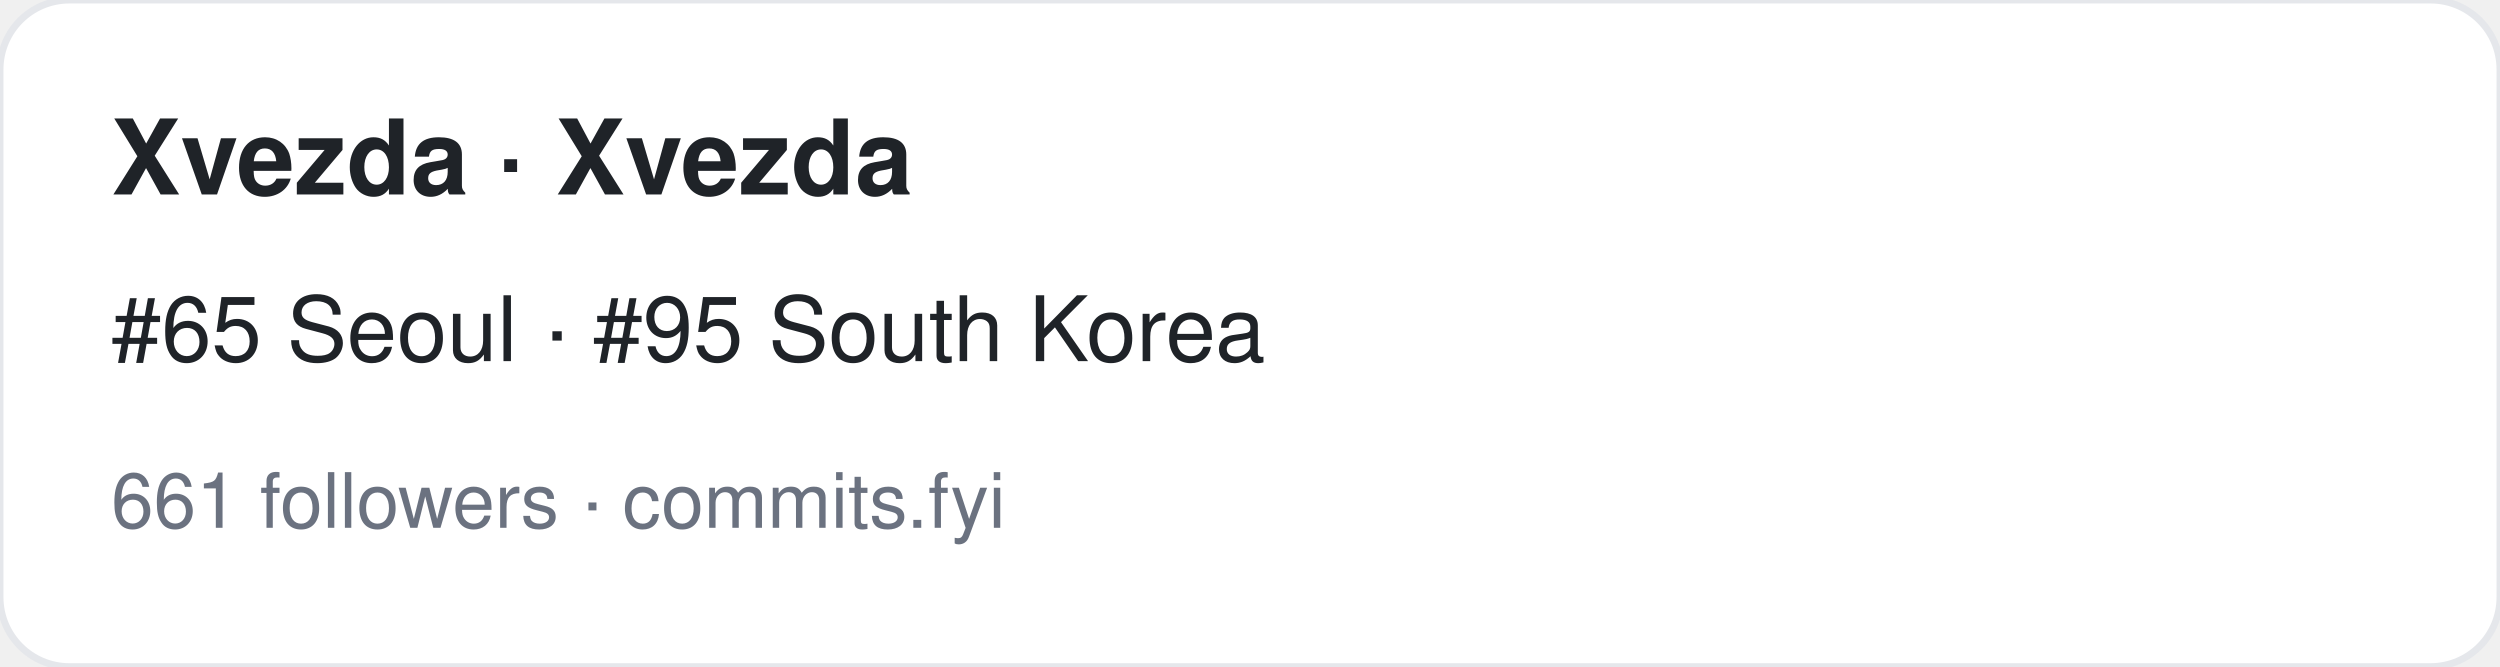
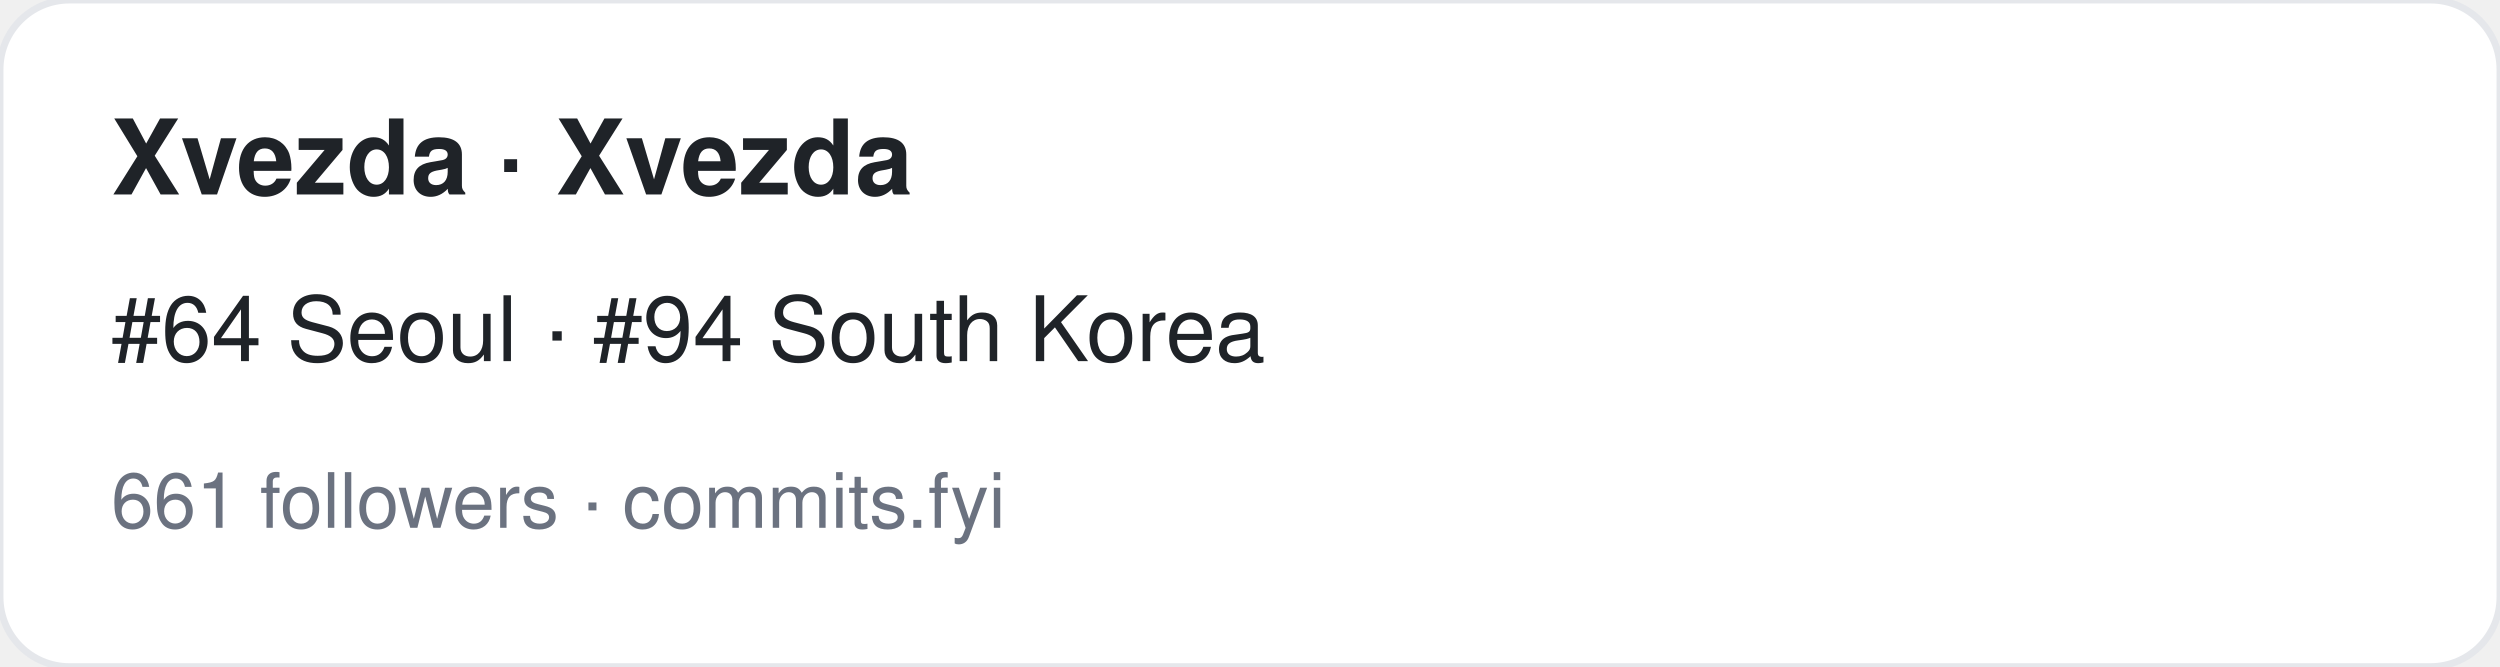
<svg xmlns="http://www.w3.org/2000/svg" width="360" height="96" viewBox="0 0 360 96" font-family="-apple-system,BlinkMacSystemFont,Segoe UI,Helvetica,Arial,sans-serif">
  <rect width="360" height="96" rx="10" fill="#ffffff" stroke="#e5e7eb" />
  <text x="16" y="28" font-size="15" font-weight="700" fill="#1f2328">Xvezda · Xvezda</text>
-   <text x="16" y="52" font-size="13" fill="#1f2328">#65 Seoul · #95 South Korea</text>
+   <text x="16" y="52" font-size="13" fill="#1f2328">#64 Seoul · #94 South Korea</text>
  <text x="16" y="76" font-size="11" fill="#6b7280">661 followers · commits.fyi</text>
</svg>
